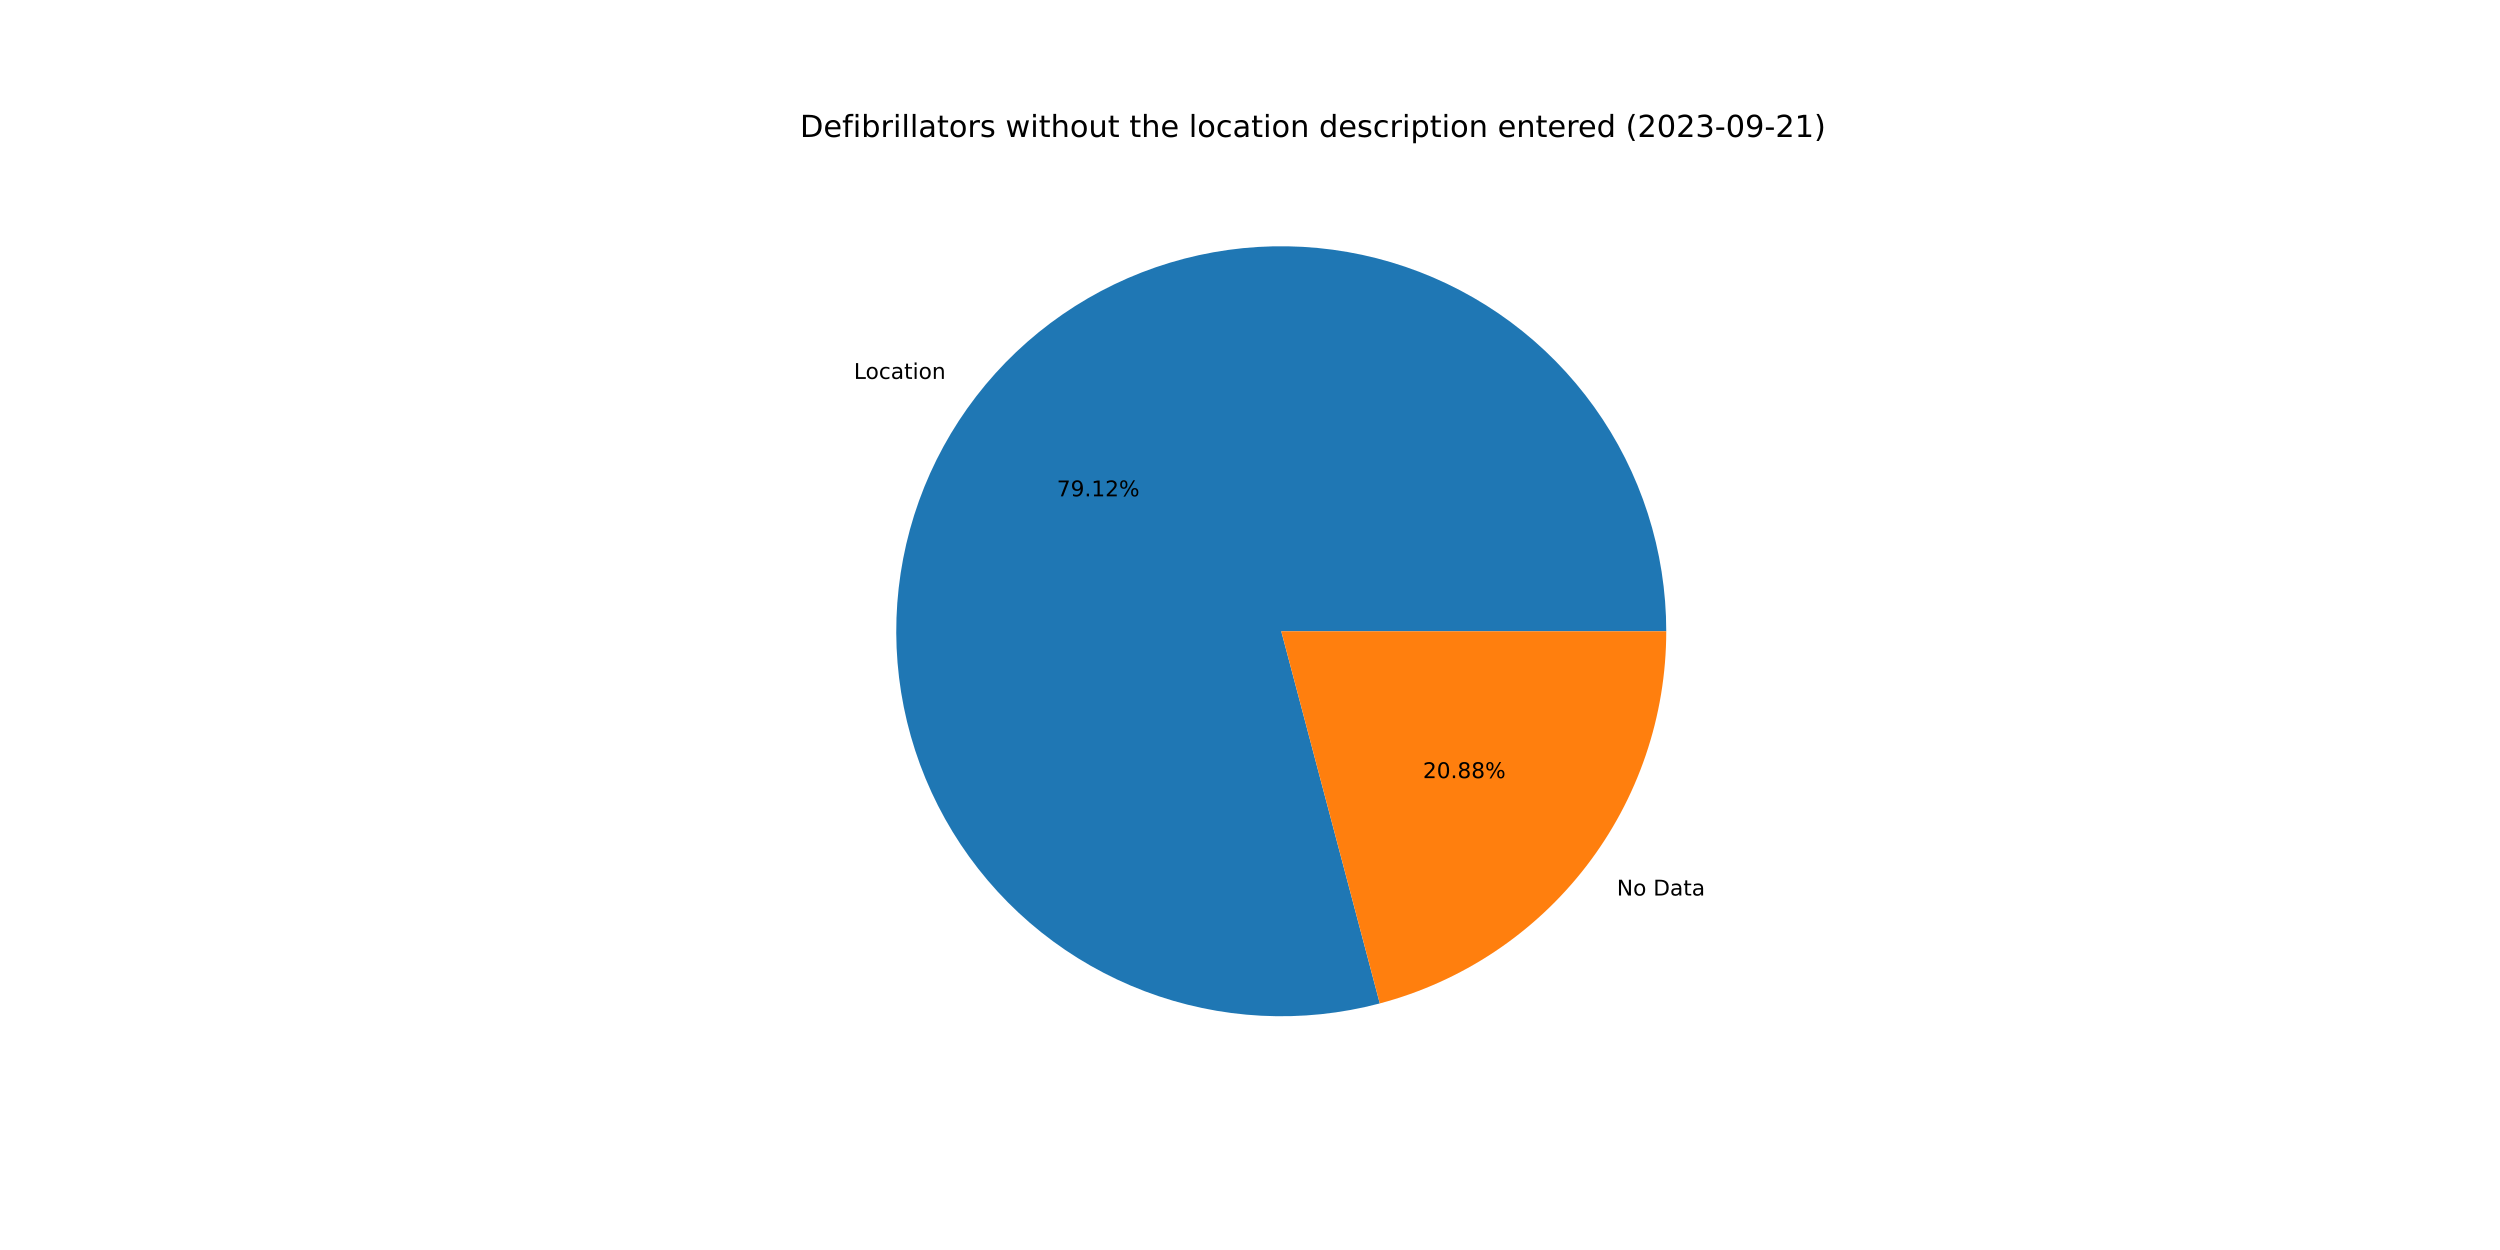
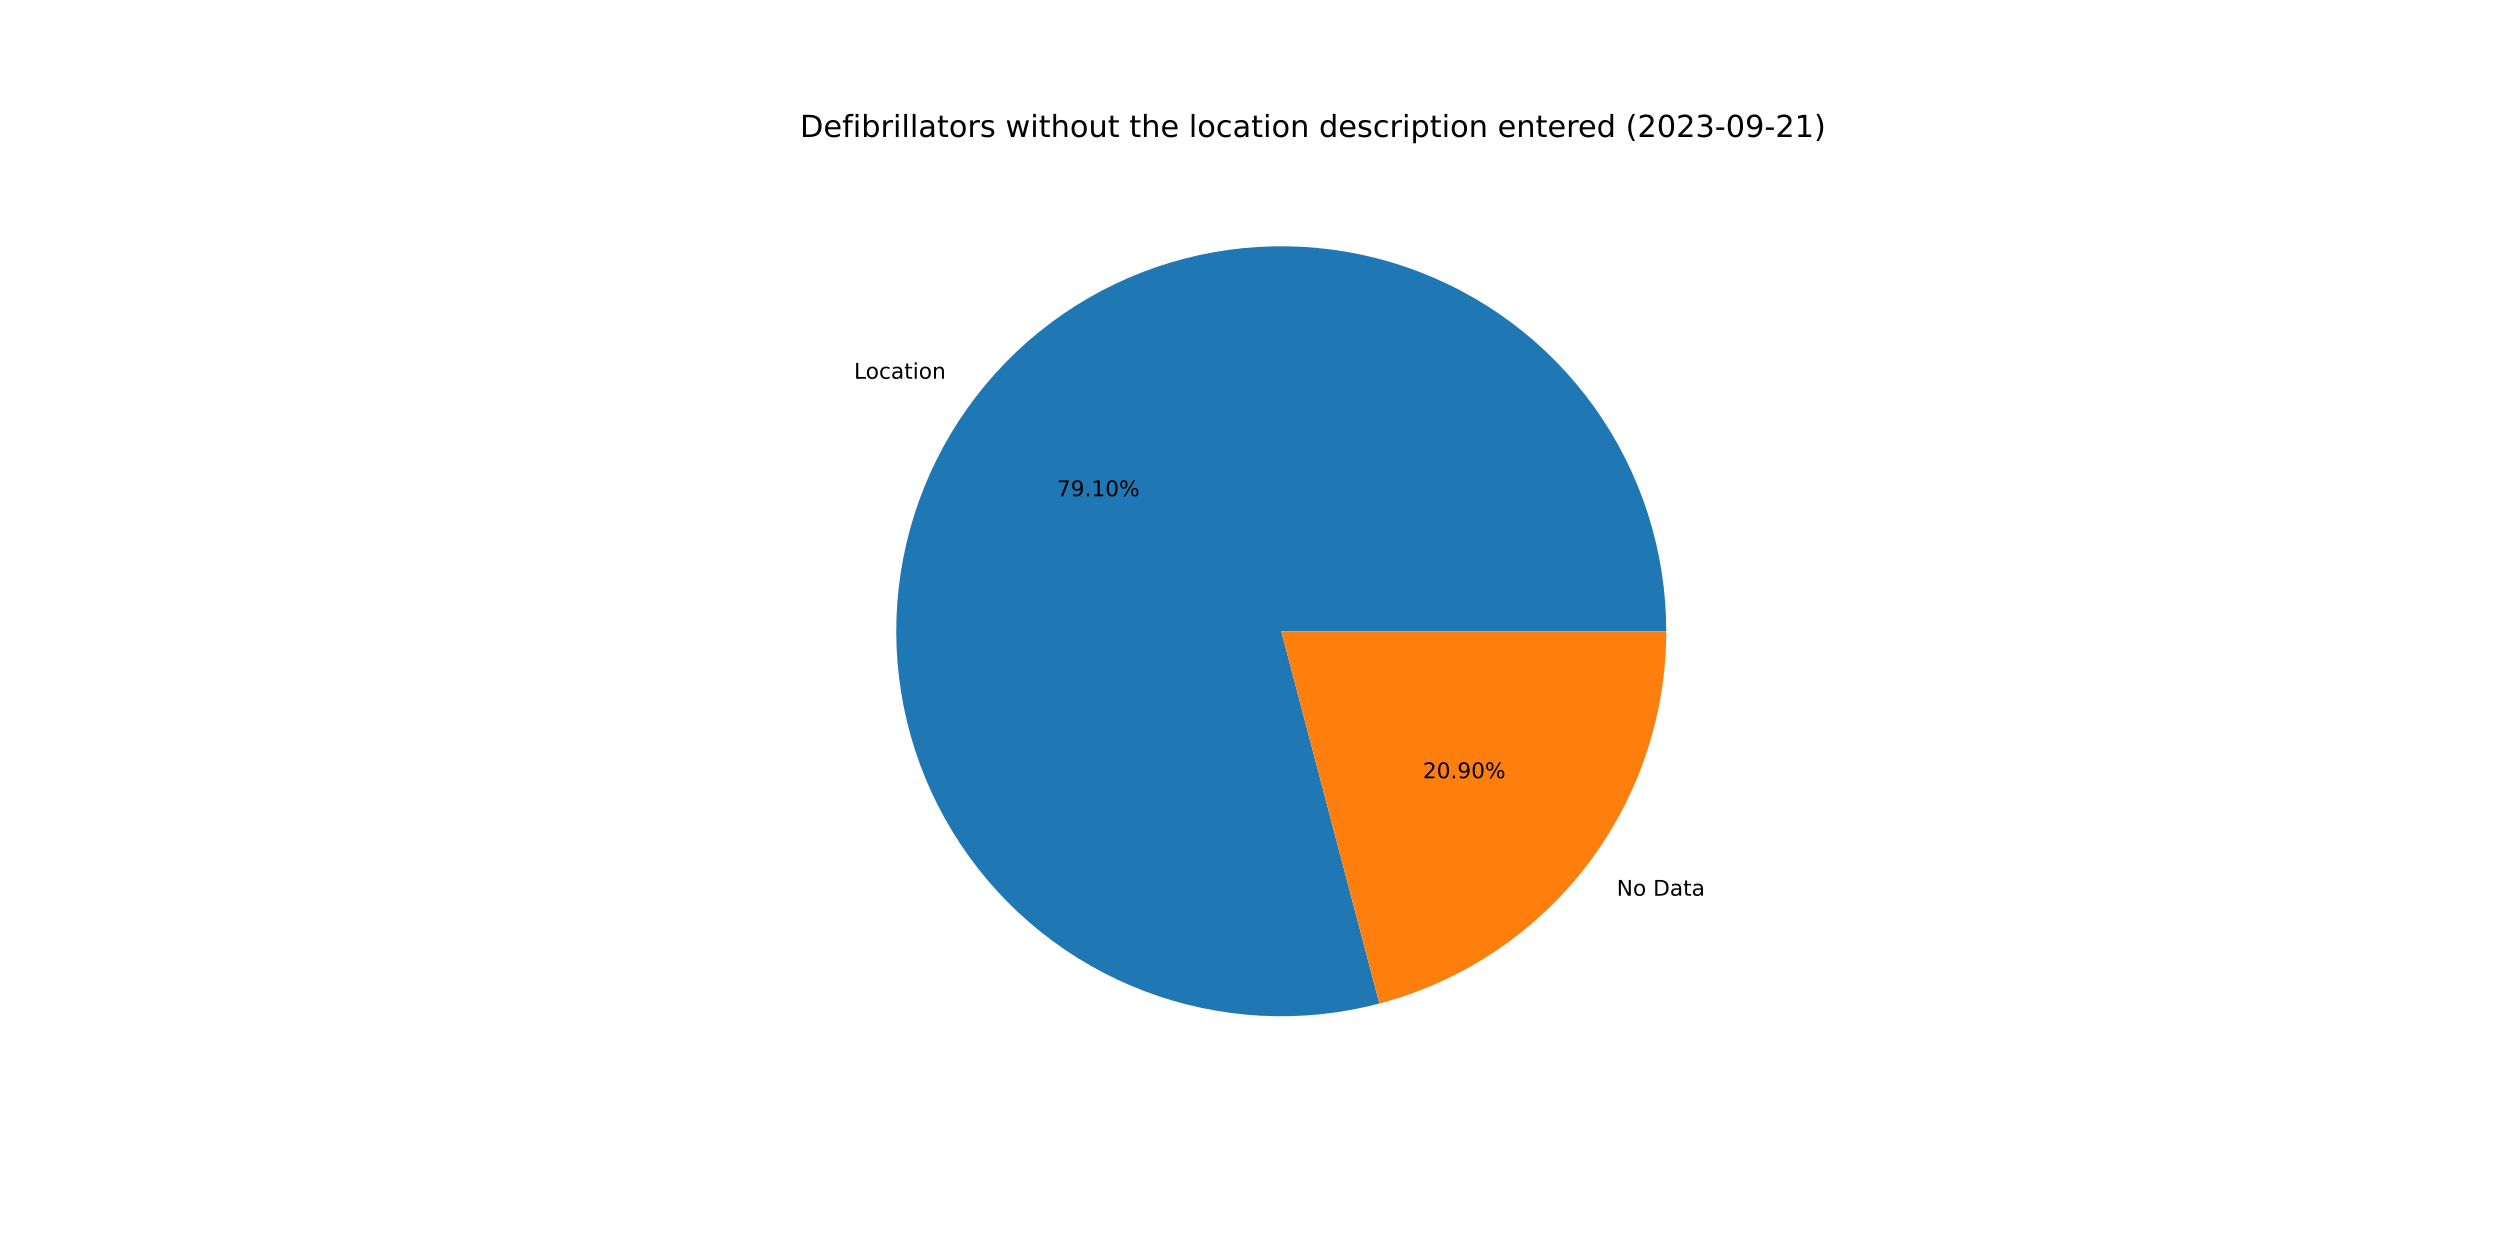
<svg xmlns="http://www.w3.org/2000/svg" xmlns:xlink="http://www.w3.org/1999/xlink" width="1152pt" height="576pt" viewBox="0 0 1152 576" version="1.1">
  <defs>
    <style type="text/css">*{stroke-linejoin: round; stroke-linecap: butt}</style>
  </defs>
  <g id="figure_1">
    <g id="patch_1">
      <path d="M 0 576  L 1152 576  L 1152 0  L 0 0  z " style="fill: #ffffff" />
    </g>
    <g id="axes_1">
      <g id="patch_2">
-         <path d="M 767.808 290.88  C 767.808 272.47 764.942 254.171 759.314 236.642  C 753.685 219.113 745.362 202.567 734.644 187.598  C 723.926 172.629 710.943 159.419 696.162 148.444  C 681.381 137.469 664.981 128.861 647.552 122.93  C 630.123 116.999 611.877 113.817 593.469 113.499  C 575.062 113.18 556.716 115.729 539.092 121.053  C 521.469 126.378 504.781 134.413 489.629 144.871  C 474.477 155.328 461.045 168.081 449.815 182.67  C 438.586 197.259 429.695 213.507 423.464 230.831  C 417.232 248.155 413.735 266.343 413.098 284.743  C 412.461 303.142 414.692 321.529 419.711 339.242  C 424.73 356.955 432.475 373.779 442.669 389.11  C 452.863 404.441 465.381 418.092 479.774 429.572  C 494.166 441.052 510.259 450.222 527.472 456.752  C 544.685 463.283 562.811 467.094 581.196 468.049  C 599.582 469.004 618.004 467.092 635.802 462.38  L 590.4 290.88  L 767.808 290.88  z " style="fill: #1f77b4" />
+         <path d="M 767.808 290.88  C 767.808 272.474 764.943 254.179 759.317 236.653  C 753.691 219.128 745.372 202.584 734.658 187.617  C 723.944 172.65 710.966 159.441 696.19 148.465  C 681.414 137.489 665.02 128.879 647.596 122.945  C 630.172 117.011 611.931 113.824 593.527 113.5  C 575.123 113.175 556.781 115.717 539.159 121.033  C 521.537 126.35 504.849 134.376 489.696 144.824  C 474.542 155.273 461.106 168.016 449.872 182.596  C 438.637 197.176 429.739 213.417 423.499 230.733  C 417.259 248.049 413.751 266.232 413.102 284.627  C 412.453 303.022 414.671 321.406 419.676 339.119  C 424.681 356.832 432.413 373.659 442.592 388.994  C 452.772 404.33 465.276 417.988 479.656 429.478  C 494.036 440.968 510.117 450.15 527.32 456.695  C 544.524 463.239 562.642 467.067 581.023 468.04  C 599.403 469.013 617.824 467.119 635.623 462.427  L 590.4 290.88  L 767.808 290.88  z " style="fill: #1f77b4" />
      </g>
      <g id="patch_3">
-         <path d="M 635.802 462.38  C 673.636 452.364 707.113 430.104 730.985 399.09  C 754.857 368.076 767.808 330.018 767.808 290.88  L 590.4 290.88  L 635.802 462.38  z " style="fill: #ff7f0e" />
+         <path d="M 635.623 462.427  C 673.498 452.443 707.021 430.191 730.928 399.164  C 754.836 368.137 767.808 330.049 767.808 290.88  L 590.4 290.88  L 635.623 462.427  z " style="fill: #ff7f0e" />
      </g>
      <g id="matplotlib.axis_1" />
      <g id="matplotlib.axis_2" />
      <g id="text_1">
-         <g transform="translate(393.4597 174.608)scale(0.1 -0.1)">
+         <g transform="translate(393.5219 174.5272)scale(0.1 -0.1)">
          <defs>
            <path id="DejaVuSans-4c" d="M 628 4666  L 1259 4666  L 1259 531  L 3531 531  L 3531 0  L 628 0  L 628 4666  z " transform="scale(0.015625)" />
            <path id="DejaVuSans-6f" d="M 1959 3097  Q 1497 3097 1228 2736  Q 959 2375 959 1747  Q 959 1119 1226 758  Q 1494 397 1959 397  Q 2419 397 2687 759  Q 2956 1122 2956 1747  Q 2956 2369 2687 2733  Q 2419 3097 1959 3097  z M 1959 3584  Q 2709 3584 3137 3096  Q 3566 2609 3566 1747  Q 3566 888 3137 398  Q 2709 -91 1959 -91  Q 1206 -91 779 398  Q 353 888 353 1747  Q 353 2609 779 3096  Q 1206 3584 1959 3584  z " transform="scale(0.015625)" />
            <path id="DejaVuSans-63" d="M 3122 3366  L 3122 2828  Q 2878 2963 2633 3030  Q 2388 3097 2138 3097  Q 1578 3097 1268 2742  Q 959 2388 959 1747  Q 959 1106 1268 751  Q 1578 397 2138 397  Q 2388 397 2633 464  Q 2878 531 3122 666  L 3122 134  Q 2881 22 2623 -34  Q 2366 -91 2075 -91  Q 1284 -91 818 406  Q 353 903 353 1747  Q 353 2603 823 3093  Q 1294 3584 2113 3584  Q 2378 3584 2631 3529  Q 2884 3475 3122 3366  z " transform="scale(0.015625)" />
            <path id="DejaVuSans-61" d="M 2194 1759  Q 1497 1759 1228 1600  Q 959 1441 959 1056  Q 959 750 1161 570  Q 1363 391 1709 391  Q 2188 391 2477 730  Q 2766 1069 2766 1631  L 2766 1759  L 2194 1759  z M 3341 1997  L 3341 0  L 2766 0  L 2766 531  Q 2569 213 2275 61  Q 1981 -91 1556 -91  Q 1019 -91 701 211  Q 384 513 384 1019  Q 384 1609 779 1909  Q 1175 2209 1959 2209  L 2766 2209  L 2766 2266  Q 2766 2663 2505 2880  Q 2244 3097 1772 3097  Q 1472 3097 1187 3025  Q 903 2953 641 2809  L 641 3341  Q 956 3463 1253 3523  Q 1550 3584 1831 3584  Q 2591 3584 2966 3190  Q 3341 2797 3341 1997  z " transform="scale(0.015625)" />
            <path id="DejaVuSans-74" d="M 1172 4494  L 1172 3500  L 2356 3500  L 2356 3053  L 1172 3053  L 1172 1153  Q 1172 725 1289 603  Q 1406 481 1766 481  L 2356 481  L 2356 0  L 1766 0  Q 1100 0 847 248  Q 594 497 594 1153  L 594 3053  L 172 3053  L 172 3500  L 594 3500  L 594 4494  L 1172 4494  z " transform="scale(0.015625)" />
            <path id="DejaVuSans-69" d="M 603 3500  L 1178 3500  L 1178 0  L 603 0  L 603 3500  z M 603 4863  L 1178 4863  L 1178 4134  L 603 4134  L 603 4863  z " transform="scale(0.015625)" />
            <path id="DejaVuSans-6e" d="M 3513 2113  L 3513 0  L 2938 0  L 2938 2094  Q 2938 2591 2744 2837  Q 2550 3084 2163 3084  Q 1697 3084 1428 2787  Q 1159 2491 1159 1978  L 1159 0  L 581 0  L 581 3500  L 1159 3500  L 1159 2956  Q 1366 3272 1645 3428  Q 1925 3584 2291 3584  Q 2894 3584 3203 3211  Q 3513 2838 3513 2113  z " transform="scale(0.015625)" />
          </defs>
          <use xlink:href="#DejaVuSans-4c" />
          <use xlink:href="#DejaVuSans-6f" x="53.963" />
          <use xlink:href="#DejaVuSans-63" x="115.145" />
          <use xlink:href="#DejaVuSans-61" x="170.125" />
          <use xlink:href="#DejaVuSans-74" x="231.404" />
          <use xlink:href="#DejaVuSans-69" x="270.613" />
          <use xlink:href="#DejaVuSans-6f" x="298.396" />
          <use xlink:href="#DejaVuSans-6e" x="359.578" />
        </g>
      </g>
      <g id="text_2">
-         <g transform="translate(486.9842 228.7132)scale(0.1 -0.1)">
+         <g transform="translate(487.0181 228.6691)scale(0.1 -0.1)">
          <defs>
            <path id="DejaVuSans-37" d="M 525 4666  L 3525 4666  L 3525 4397  L 1831 0  L 1172 0  L 2766 4134  L 525 4134  L 525 4666  z " transform="scale(0.015625)" />
            <path id="DejaVuSans-39" d="M 703 97  L 703 672  Q 941 559 1184 500  Q 1428 441 1663 441  Q 2288 441 2617 861  Q 2947 1281 2994 2138  Q 2813 1869 2534 1725  Q 2256 1581 1919 1581  Q 1219 1581 811 2004  Q 403 2428 403 3163  Q 403 3881 828 4315  Q 1253 4750 1959 4750  Q 2769 4750 3195 4129  Q 3622 3509 3622 2328  Q 3622 1225 3098 567  Q 2575 -91 1691 -91  Q 1453 -91 1209 -44  Q 966 3 703 97  z M 1959 2075  Q 2384 2075 2632 2365  Q 2881 2656 2881 3163  Q 2881 3666 2632 3958  Q 2384 4250 1959 4250  Q 1534 4250 1286 3958  Q 1038 3666 1038 3163  Q 1038 2656 1286 2365  Q 1534 2075 1959 2075  z " transform="scale(0.015625)" />
            <path id="DejaVuSans-2e" d="M 684 794  L 1344 794  L 1344 0  L 684 0  L 684 794  z " transform="scale(0.015625)" />
            <path id="DejaVuSans-31" d="M 794 531  L 1825 531  L 1825 4091  L 703 3866  L 703 4441  L 1819 4666  L 2450 4666  L 2450 531  L 3481 531  L 3481 0  L 794 0  L 794 531  z " transform="scale(0.015625)" />
-             <path id="DejaVuSans-32" d="M 1228 531  L 3431 531  L 3431 0  L 469 0  L 469 531  Q 828 903 1448 1529  Q 2069 2156 2228 2338  Q 2531 2678 2651 2914  Q 2772 3150 2772 3378  Q 2772 3750 2511 3984  Q 2250 4219 1831 4219  Q 1534 4219 1204 4116  Q 875 4013 500 3803  L 500 4441  Q 881 4594 1212 4672  Q 1544 4750 1819 4750  Q 2544 4750 2975 4387  Q 3406 4025 3406 3419  Q 3406 3131 3298 2873  Q 3191 2616 2906 2266  Q 2828 2175 2409 1742  Q 1991 1309 1228 531  z " transform="scale(0.015625)" />
+             <path id="DejaVuSans-30" d="M 2034 4250  Q 1547 4250 1301 3770  Q 1056 3291 1056 2328  Q 1056 1369 1301 889  Q 1547 409 2034 409  Q 2525 409 2770 889  Q 3016 1369 3016 2328  Q 3016 3291 2770 3770  Q 2525 4250 2034 4250  z M 2034 4750  Q 2819 4750 3233 4129  Q 3647 3509 3647 2328  Q 3647 1150 3233 529  Q 2819 -91 2034 -91  Q 1250 -91 836 529  Q 422 1150 422 2328  Q 422 3509 836 4129  Q 1250 4750 2034 4750  z " transform="scale(0.015625)" />
            <path id="DejaVuSans-25" d="M 4653 2053  Q 4381 2053 4226 1822  Q 4072 1591 4072 1178  Q 4072 772 4226 539  Q 4381 306 4653 306  Q 4919 306 5073 539  Q 5228 772 5228 1178  Q 5228 1588 5073 1820  Q 4919 2053 4653 2053  z M 4653 2450  Q 5147 2450 5437 2106  Q 5728 1763 5728 1178  Q 5728 594 5436 251  Q 5144 -91 4653 -91  Q 4153 -91 3862 251  Q 3572 594 3572 1178  Q 3572 1766 3864 2108  Q 4156 2450 4653 2450  z M 1428 4353  Q 1159 4353 1004 4120  Q 850 3888 850 3481  Q 850 3069 1003 2837  Q 1156 2606 1428 2606  Q 1700 2606 1854 2837  Q 2009 3069 2009 3481  Q 2009 3884 1853 4118  Q 1697 4353 1428 4353  z M 4250 4750  L 4750 4750  L 1831 -91  L 1331 -91  L 4250 4750  z M 1428 4750  Q 1922 4750 2215 4408  Q 2509 4066 2509 3481  Q 2509 2891 2217 2550  Q 1925 2209 1428 2209  Q 931 2209 642 2551  Q 353 2894 353 3481  Q 353 4063 643 4406  Q 934 4750 1428 4750  z " transform="scale(0.015625)" />
          </defs>
          <use xlink:href="#DejaVuSans-37" />
          <use xlink:href="#DejaVuSans-39" x="63.623" />
          <use xlink:href="#DejaVuSans-2e" x="127.246" />
          <use xlink:href="#DejaVuSans-31" x="159.033" />
-           <use xlink:href="#DejaVuSans-32" x="222.656" />
+           <use xlink:href="#DejaVuSans-30" x="222.656" />
          <use xlink:href="#DejaVuSans-25" x="286.279" />
        </g>
      </g>
      <g id="text_3">
-         <g transform="translate(745.0434 412.6708)scale(0.1 -0.1)">
+         <g transform="translate(744.9812 412.7516)scale(0.1 -0.1)">
          <defs>
            <path id="DejaVuSans-4e" d="M 628 4666  L 1478 4666  L 3547 763  L 3547 4666  L 4159 4666  L 4159 0  L 3309 0  L 1241 3903  L 1241 0  L 628 0  L 628 4666  z " transform="scale(0.015625)" />
            <path id="DejaVuSans-20" transform="scale(0.015625)" />
            <path id="DejaVuSans-44" d="M 1259 4147  L 1259 519  L 2022 519  Q 2988 519 3436 956  Q 3884 1394 3884 2338  Q 3884 3275 3436 3711  Q 2988 4147 2022 4147  L 1259 4147  z M 628 4666  L 1925 4666  Q 3281 4666 3915 4102  Q 4550 3538 4550 2338  Q 4550 1131 3912 565  Q 3275 0 1925 0  L 628 0  L 628 4666  z " transform="scale(0.015625)" />
          </defs>
          <use xlink:href="#DejaVuSans-4e" />
          <use xlink:href="#DejaVuSans-6f" x="74.805" />
          <use xlink:href="#DejaVuSans-20" x="135.986" />
          <use xlink:href="#DejaVuSans-44" x="167.773" />
          <use xlink:href="#DejaVuSans-61" x="244.775" />
          <use xlink:href="#DejaVuSans-74" x="306.055" />
          <use xlink:href="#DejaVuSans-61" x="345.264" />
        </g>
      </g>
      <g id="text_4">
-         <g transform="translate(655.6861 358.5656)scale(0.1 -0.1)">
+         <g transform="translate(655.6522 358.6097)scale(0.1 -0.1)">
          <defs>
-             <path id="DejaVuSans-30" d="M 2034 4250  Q 1547 4250 1301 3770  Q 1056 3291 1056 2328  Q 1056 1369 1301 889  Q 1547 409 2034 409  Q 2525 409 2770 889  Q 3016 1369 3016 2328  Q 3016 3291 2770 3770  Q 2525 4250 2034 4250  z M 2034 4750  Q 2819 4750 3233 4129  Q 3647 3509 3647 2328  Q 3647 1150 3233 529  Q 2819 -91 2034 -91  Q 1250 -91 836 529  Q 422 1150 422 2328  Q 422 3509 836 4129  Q 1250 4750 2034 4750  z " transform="scale(0.015625)" />
-             <path id="DejaVuSans-38" d="M 2034 2216  Q 1584 2216 1326 1975  Q 1069 1734 1069 1313  Q 1069 891 1326 650  Q 1584 409 2034 409  Q 2484 409 2743 651  Q 3003 894 3003 1313  Q 3003 1734 2745 1975  Q 2488 2216 2034 2216  z M 1403 2484  Q 997 2584 770 2862  Q 544 3141 544 3541  Q 544 4100 942 4425  Q 1341 4750 2034 4750  Q 2731 4750 3128 4425  Q 3525 4100 3525 3541  Q 3525 3141 3298 2862  Q 3072 2584 2669 2484  Q 3125 2378 3379 2068  Q 3634 1759 3634 1313  Q 3634 634 3220 271  Q 2806 -91 2034 -91  Q 1263 -91 848 271  Q 434 634 434 1313  Q 434 1759 690 2068  Q 947 2378 1403 2484  z M 1172 3481  Q 1172 3119 1398 2916  Q 1625 2713 2034 2713  Q 2441 2713 2670 2916  Q 2900 3119 2900 3481  Q 2900 3844 2670 4047  Q 2441 4250 2034 4250  Q 1625 4250 1398 4047  Q 1172 3844 1172 3481  z " transform="scale(0.015625)" />
+             <path id="DejaVuSans-32" d="M 1228 531  L 3431 531  L 3431 0  L 469 0  L 469 531  Q 828 903 1448 1529  Q 2069 2156 2228 2338  Q 2531 2678 2651 2914  Q 2772 3150 2772 3378  Q 2772 3750 2511 3984  Q 2250 4219 1831 4219  Q 1534 4219 1204 4116  Q 875 4013 500 3803  L 500 4441  Q 881 4594 1212 4672  Q 1544 4750 1819 4750  Q 2544 4750 2975 4387  Q 3406 4025 3406 3419  Q 3406 3131 3298 2873  Q 3191 2616 2906 2266  Q 2828 2175 2409 1742  Q 1991 1309 1228 531  z " transform="scale(0.015625)" />
          </defs>
          <use xlink:href="#DejaVuSans-32" />
          <use xlink:href="#DejaVuSans-30" x="63.623" />
          <use xlink:href="#DejaVuSans-2e" x="127.246" />
-           <use xlink:href="#DejaVuSans-38" x="159.033" />
-           <use xlink:href="#DejaVuSans-38" x="222.656" />
+           <use xlink:href="#DejaVuSans-39" x="159.033" />
+           <use xlink:href="#DejaVuSans-30" x="222.656" />
          <use xlink:href="#DejaVuSans-25" x="286.279" />
        </g>
      </g>
      <g id="text_5">
        <g transform="translate(368.64 63.12)scale(0.14 -0.14)">
          <defs>
            <path id="DejaVuSans-65" d="M 3597 1894  L 3597 1613  L 953 1613  Q 991 1019 1311 708  Q 1631 397 2203 397  Q 2534 397 2845 478  Q 3156 559 3463 722  L 3463 178  Q 3153 47 2828 -22  Q 2503 -91 2169 -91  Q 1331 -91 842 396  Q 353 884 353 1716  Q 353 2575 817 3079  Q 1281 3584 2069 3584  Q 2775 3584 3186 3129  Q 3597 2675 3597 1894  z M 3022 2063  Q 3016 2534 2758 2815  Q 2500 3097 2075 3097  Q 1594 3097 1305 2825  Q 1016 2553 972 2059  L 3022 2063  z " transform="scale(0.015625)" />
            <path id="DejaVuSans-66" d="M 2375 4863  L 2375 4384  L 1825 4384  Q 1516 4384 1395 4259  Q 1275 4134 1275 3809  L 1275 3500  L 2222 3500  L 2222 3053  L 1275 3053  L 1275 0  L 697 0  L 697 3053  L 147 3053  L 147 3500  L 697 3500  L 697 3744  Q 697 4328 969 4595  Q 1241 4863 1831 4863  L 2375 4863  z " transform="scale(0.015625)" />
            <path id="DejaVuSans-62" d="M 3116 1747  Q 3116 2381 2855 2742  Q 2594 3103 2138 3103  Q 1681 3103 1420 2742  Q 1159 2381 1159 1747  Q 1159 1113 1420 752  Q 1681 391 2138 391  Q 2594 391 2855 752  Q 3116 1113 3116 1747  z M 1159 2969  Q 1341 3281 1617 3432  Q 1894 3584 2278 3584  Q 2916 3584 3314 3078  Q 3713 2572 3713 1747  Q 3713 922 3314 415  Q 2916 -91 2278 -91  Q 1894 -91 1617 61  Q 1341 213 1159 525  L 1159 0  L 581 0  L 581 4863  L 1159 4863  L 1159 2969  z " transform="scale(0.015625)" />
            <path id="DejaVuSans-72" d="M 2631 2963  Q 2534 3019 2420 3045  Q 2306 3072 2169 3072  Q 1681 3072 1420 2755  Q 1159 2438 1159 1844  L 1159 0  L 581 0  L 581 3500  L 1159 3500  L 1159 2956  Q 1341 3275 1631 3429  Q 1922 3584 2338 3584  Q 2397 3584 2469 3576  Q 2541 3569 2628 3553  L 2631 2963  z " transform="scale(0.015625)" />
            <path id="DejaVuSans-6c" d="M 603 4863  L 1178 4863  L 1178 0  L 603 0  L 603 4863  z " transform="scale(0.015625)" />
            <path id="DejaVuSans-73" d="M 2834 3397  L 2834 2853  Q 2591 2978 2328 3040  Q 2066 3103 1784 3103  Q 1356 3103 1142 2972  Q 928 2841 928 2578  Q 928 2378 1081 2264  Q 1234 2150 1697 2047  L 1894 2003  Q 2506 1872 2764 1633  Q 3022 1394 3022 966  Q 3022 478 2636 193  Q 2250 -91 1575 -91  Q 1294 -91 989 -36  Q 684 19 347 128  L 347 722  Q 666 556 975 473  Q 1284 391 1588 391  Q 1994 391 2212 530  Q 2431 669 2431 922  Q 2431 1156 2273 1281  Q 2116 1406 1581 1522  L 1381 1569  Q 847 1681 609 1914  Q 372 2147 372 2553  Q 372 3047 722 3315  Q 1072 3584 1716 3584  Q 2034 3584 2315 3537  Q 2597 3491 2834 3397  z " transform="scale(0.015625)" />
            <path id="DejaVuSans-77" d="M 269 3500  L 844 3500  L 1563 769  L 2278 3500  L 2956 3500  L 3675 769  L 4391 3500  L 4966 3500  L 4050 0  L 3372 0  L 2619 2869  L 1863 0  L 1184 0  L 269 3500  z " transform="scale(0.015625)" />
            <path id="DejaVuSans-68" d="M 3513 2113  L 3513 0  L 2938 0  L 2938 2094  Q 2938 2591 2744 2837  Q 2550 3084 2163 3084  Q 1697 3084 1428 2787  Q 1159 2491 1159 1978  L 1159 0  L 581 0  L 581 4863  L 1159 4863  L 1159 2956  Q 1366 3272 1645 3428  Q 1925 3584 2291 3584  Q 2894 3584 3203 3211  Q 3513 2838 3513 2113  z " transform="scale(0.015625)" />
            <path id="DejaVuSans-75" d="M 544 1381  L 544 3500  L 1119 3500  L 1119 1403  Q 1119 906 1312 657  Q 1506 409 1894 409  Q 2359 409 2629 706  Q 2900 1003 2900 1516  L 2900 3500  L 3475 3500  L 3475 0  L 2900 0  L 2900 538  Q 2691 219 2414 64  Q 2138 -91 1772 -91  Q 1169 -91 856 284  Q 544 659 544 1381  z M 1991 3584  L 1991 3584  z " transform="scale(0.015625)" />
            <path id="DejaVuSans-64" d="M 2906 2969  L 2906 4863  L 3481 4863  L 3481 0  L 2906 0  L 2906 525  Q 2725 213 2448 61  Q 2172 -91 1784 -91  Q 1150 -91 751 415  Q 353 922 353 1747  Q 353 2572 751 3078  Q 1150 3584 1784 3584  Q 2172 3584 2448 3432  Q 2725 3281 2906 2969  z M 947 1747  Q 947 1113 1208 752  Q 1469 391 1925 391  Q 2381 391 2643 752  Q 2906 1113 2906 1747  Q 2906 2381 2643 2742  Q 2381 3103 1925 3103  Q 1469 3103 1208 2742  Q 947 2381 947 1747  z " transform="scale(0.015625)" />
            <path id="DejaVuSans-70" d="M 1159 525  L 1159 -1331  L 581 -1331  L 581 3500  L 1159 3500  L 1159 2969  Q 1341 3281 1617 3432  Q 1894 3584 2278 3584  Q 2916 3584 3314 3078  Q 3713 2572 3713 1747  Q 3713 922 3314 415  Q 2916 -91 2278 -91  Q 1894 -91 1617 61  Q 1341 213 1159 525  z M 3116 1747  Q 3116 2381 2855 2742  Q 2594 3103 2138 3103  Q 1681 3103 1420 2742  Q 1159 2381 1159 1747  Q 1159 1113 1420 752  Q 1681 391 2138 391  Q 2594 391 2855 752  Q 3116 1113 3116 1747  z " transform="scale(0.015625)" />
            <path id="DejaVuSans-28" d="M 1984 4856  Q 1566 4138 1362 3434  Q 1159 2731 1159 2009  Q 1159 1288 1364 580  Q 1569 -128 1984 -844  L 1484 -844  Q 1016 -109 783 600  Q 550 1309 550 2009  Q 550 2706 781 3412  Q 1013 4119 1484 4856  L 1984 4856  z " transform="scale(0.015625)" />
            <path id="DejaVuSans-33" d="M 2597 2516  Q 3050 2419 3304 2112  Q 3559 1806 3559 1356  Q 3559 666 3084 287  Q 2609 -91 1734 -91  Q 1441 -91 1130 -33  Q 819 25 488 141  L 488 750  Q 750 597 1062 519  Q 1375 441 1716 441  Q 2309 441 2620 675  Q 2931 909 2931 1356  Q 2931 1769 2642 2001  Q 2353 2234 1838 2234  L 1294 2234  L 1294 2753  L 1863 2753  Q 2328 2753 2575 2939  Q 2822 3125 2822 3475  Q 2822 3834 2567 4026  Q 2313 4219 1838 4219  Q 1578 4219 1281 4162  Q 984 4106 628 3988  L 628 4550  Q 988 4650 1302 4700  Q 1616 4750 1894 4750  Q 2613 4750 3031 4423  Q 3450 4097 3450 3541  Q 3450 3153 3228 2886  Q 3006 2619 2597 2516  z " transform="scale(0.015625)" />
            <path id="DejaVuSans-2d" d="M 313 2009  L 1997 2009  L 1997 1497  L 313 1497  L 313 2009  z " transform="scale(0.015625)" />
            <path id="DejaVuSans-29" d="M 513 4856  L 1013 4856  Q 1481 4119 1714 3412  Q 1947 2706 1947 2009  Q 1947 1309 1714 600  Q 1481 -109 1013 -844  L 513 -844  Q 928 -128 1133 580  Q 1338 1288 1338 2009  Q 1338 2731 1133 3434  Q 928 4138 513 4856  z " transform="scale(0.015625)" />
          </defs>
          <use xlink:href="#DejaVuSans-44" />
          <use xlink:href="#DejaVuSans-65" x="77.002" />
          <use xlink:href="#DejaVuSans-66" x="138.525" />
          <use xlink:href="#DejaVuSans-69" x="173.73" />
          <use xlink:href="#DejaVuSans-62" x="201.514" />
          <use xlink:href="#DejaVuSans-72" x="264.99" />
          <use xlink:href="#DejaVuSans-69" x="306.104" />
          <use xlink:href="#DejaVuSans-6c" x="333.887" />
          <use xlink:href="#DejaVuSans-6c" x="361.67" />
          <use xlink:href="#DejaVuSans-61" x="389.453" />
          <use xlink:href="#DejaVuSans-74" x="450.732" />
          <use xlink:href="#DejaVuSans-6f" x="489.941" />
          <use xlink:href="#DejaVuSans-72" x="551.123" />
          <use xlink:href="#DejaVuSans-73" x="592.236" />
          <use xlink:href="#DejaVuSans-20" x="644.336" />
          <use xlink:href="#DejaVuSans-77" x="676.123" />
          <use xlink:href="#DejaVuSans-69" x="757.91" />
          <use xlink:href="#DejaVuSans-74" x="785.693" />
          <use xlink:href="#DejaVuSans-68" x="824.902" />
          <use xlink:href="#DejaVuSans-6f" x="888.281" />
          <use xlink:href="#DejaVuSans-75" x="949.463" />
          <use xlink:href="#DejaVuSans-74" x="1012.842" />
          <use xlink:href="#DejaVuSans-20" x="1052.051" />
          <use xlink:href="#DejaVuSans-74" x="1083.838" />
          <use xlink:href="#DejaVuSans-68" x="1123.047" />
          <use xlink:href="#DejaVuSans-65" x="1186.426" />
          <use xlink:href="#DejaVuSans-20" x="1247.949" />
          <use xlink:href="#DejaVuSans-6c" x="1279.736" />
          <use xlink:href="#DejaVuSans-6f" x="1307.52" />
          <use xlink:href="#DejaVuSans-63" x="1368.701" />
          <use xlink:href="#DejaVuSans-61" x="1423.682" />
          <use xlink:href="#DejaVuSans-74" x="1484.961" />
          <use xlink:href="#DejaVuSans-69" x="1524.17" />
          <use xlink:href="#DejaVuSans-6f" x="1551.953" />
          <use xlink:href="#DejaVuSans-6e" x="1613.135" />
          <use xlink:href="#DejaVuSans-20" x="1676.514" />
          <use xlink:href="#DejaVuSans-64" x="1708.301" />
          <use xlink:href="#DejaVuSans-65" x="1771.777" />
          <use xlink:href="#DejaVuSans-73" x="1833.301" />
          <use xlink:href="#DejaVuSans-63" x="1885.4" />
          <use xlink:href="#DejaVuSans-72" x="1940.381" />
          <use xlink:href="#DejaVuSans-69" x="1981.494" />
          <use xlink:href="#DejaVuSans-70" x="2009.277" />
          <use xlink:href="#DejaVuSans-74" x="2072.754" />
          <use xlink:href="#DejaVuSans-69" x="2111.963" />
          <use xlink:href="#DejaVuSans-6f" x="2139.746" />
          <use xlink:href="#DejaVuSans-6e" x="2200.928" />
          <use xlink:href="#DejaVuSans-20" x="2264.307" />
          <use xlink:href="#DejaVuSans-65" x="2296.094" />
          <use xlink:href="#DejaVuSans-6e" x="2357.617" />
          <use xlink:href="#DejaVuSans-74" x="2420.996" />
          <use xlink:href="#DejaVuSans-65" x="2460.205" />
          <use xlink:href="#DejaVuSans-72" x="2521.729" />
          <use xlink:href="#DejaVuSans-65" x="2560.592" />
          <use xlink:href="#DejaVuSans-64" x="2622.115" />
          <use xlink:href="#DejaVuSans-20" x="2685.592" />
          <use xlink:href="#DejaVuSans-28" x="2717.379" />
          <use xlink:href="#DejaVuSans-32" x="2756.393" />
          <use xlink:href="#DejaVuSans-30" x="2820.016" />
          <use xlink:href="#DejaVuSans-32" x="2883.639" />
          <use xlink:href="#DejaVuSans-33" x="2947.262" />
          <use xlink:href="#DejaVuSans-2d" x="3010.885" />
          <use xlink:href="#DejaVuSans-30" x="3046.969" />
          <use xlink:href="#DejaVuSans-39" x="3110.592" />
          <use xlink:href="#DejaVuSans-2d" x="3174.215" />
          <use xlink:href="#DejaVuSans-32" x="3210.299" />
          <use xlink:href="#DejaVuSans-31" x="3273.922" />
          <use xlink:href="#DejaVuSans-29" x="3337.545" />
        </g>
      </g>
    </g>
  </g>
</svg>
